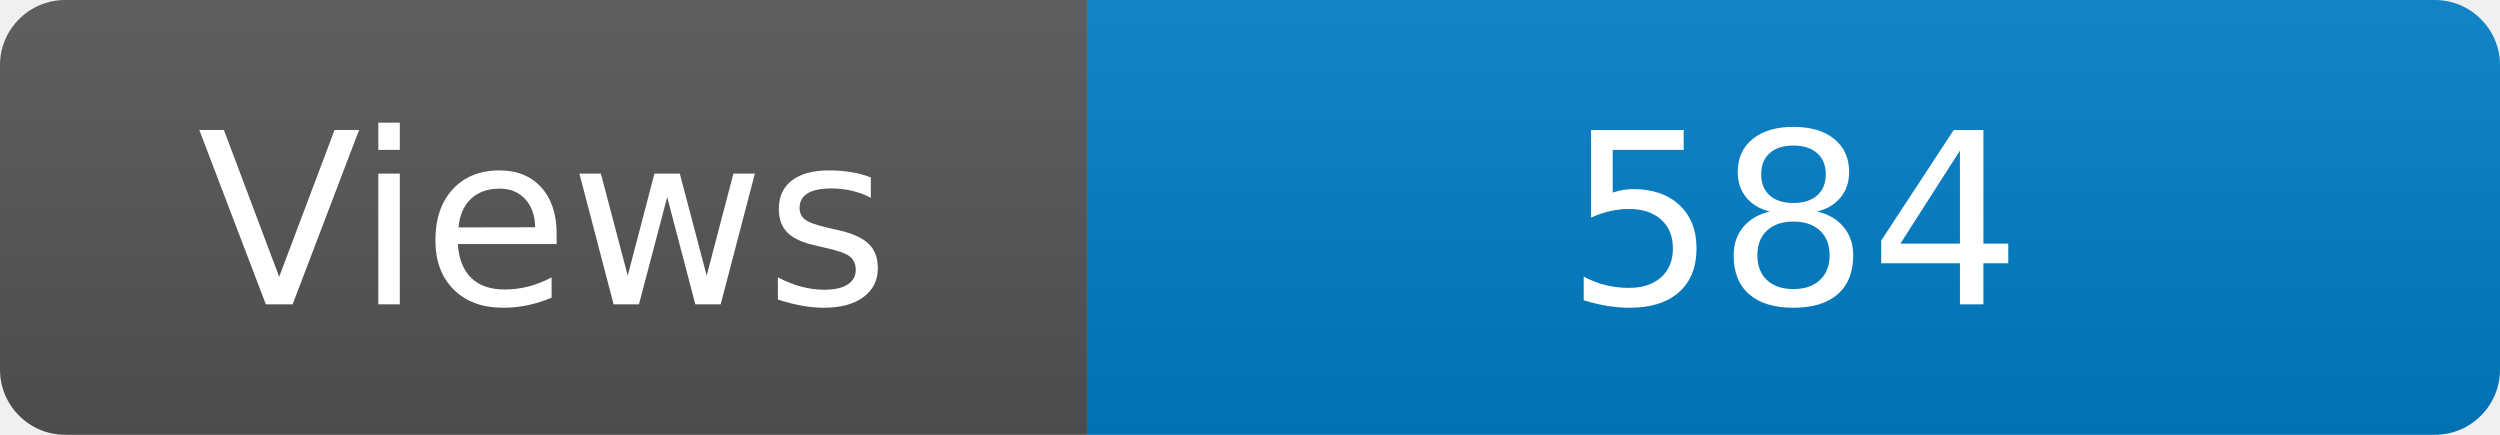
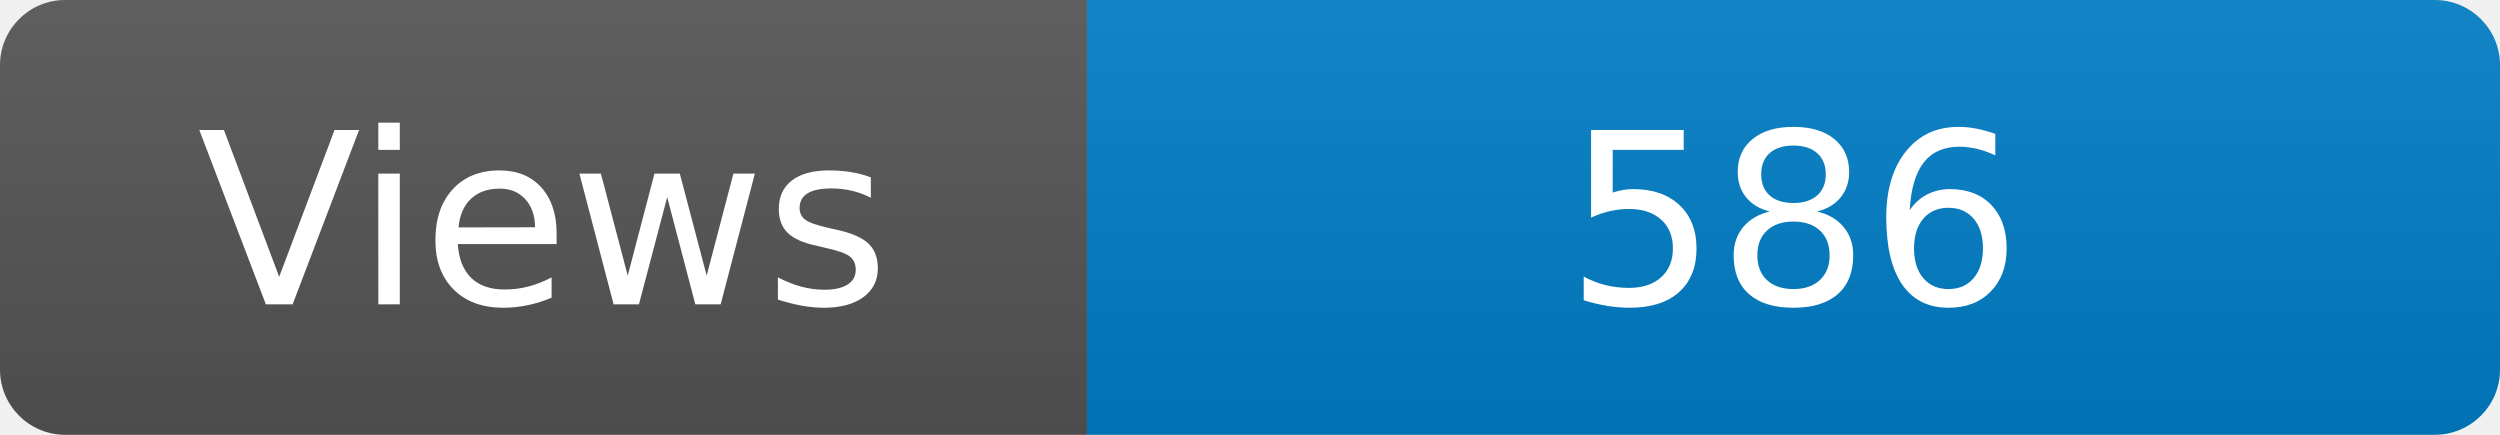
<svg xmlns="http://www.w3.org/2000/svg" width="115" height="20" role="img" aria-label="Maintained?: yes">
  <linearGradient id="s" x2="0" y2="100%">
    <stop offset="0" stop-color="#bbb" stop-opacity=".1" />
    <stop offset="1" stop-opacity=".1" />
  </linearGradient>
  <clipPath id="r">
    <rect width="115" height="20" rx="3" fill="#fff" />
  </clipPath>
  <g clip-path="url(#r)">
    <rect width="50" height="20" fill="#555" />
    <rect x="50" width="160" height="20" fill="#007ec6" />
    <rect width="115" height="20" fill="url(#s)" />
  </g>
  <g fill="#fff" text-anchor="middle" font-family="Verdana,Geneva,DejaVu Sans,sans-serif" font-size="110">
    <text x="250" y="140" transform="scale(.1)" fill="#fff">Views</text>
-     <text x="825" y="140" transform="scale(.1)" fill="#fff">584</text>
+     <text x="825" y="140" transform="scale(.1)" fill="#fff">586</text>
  </g>
</svg>
